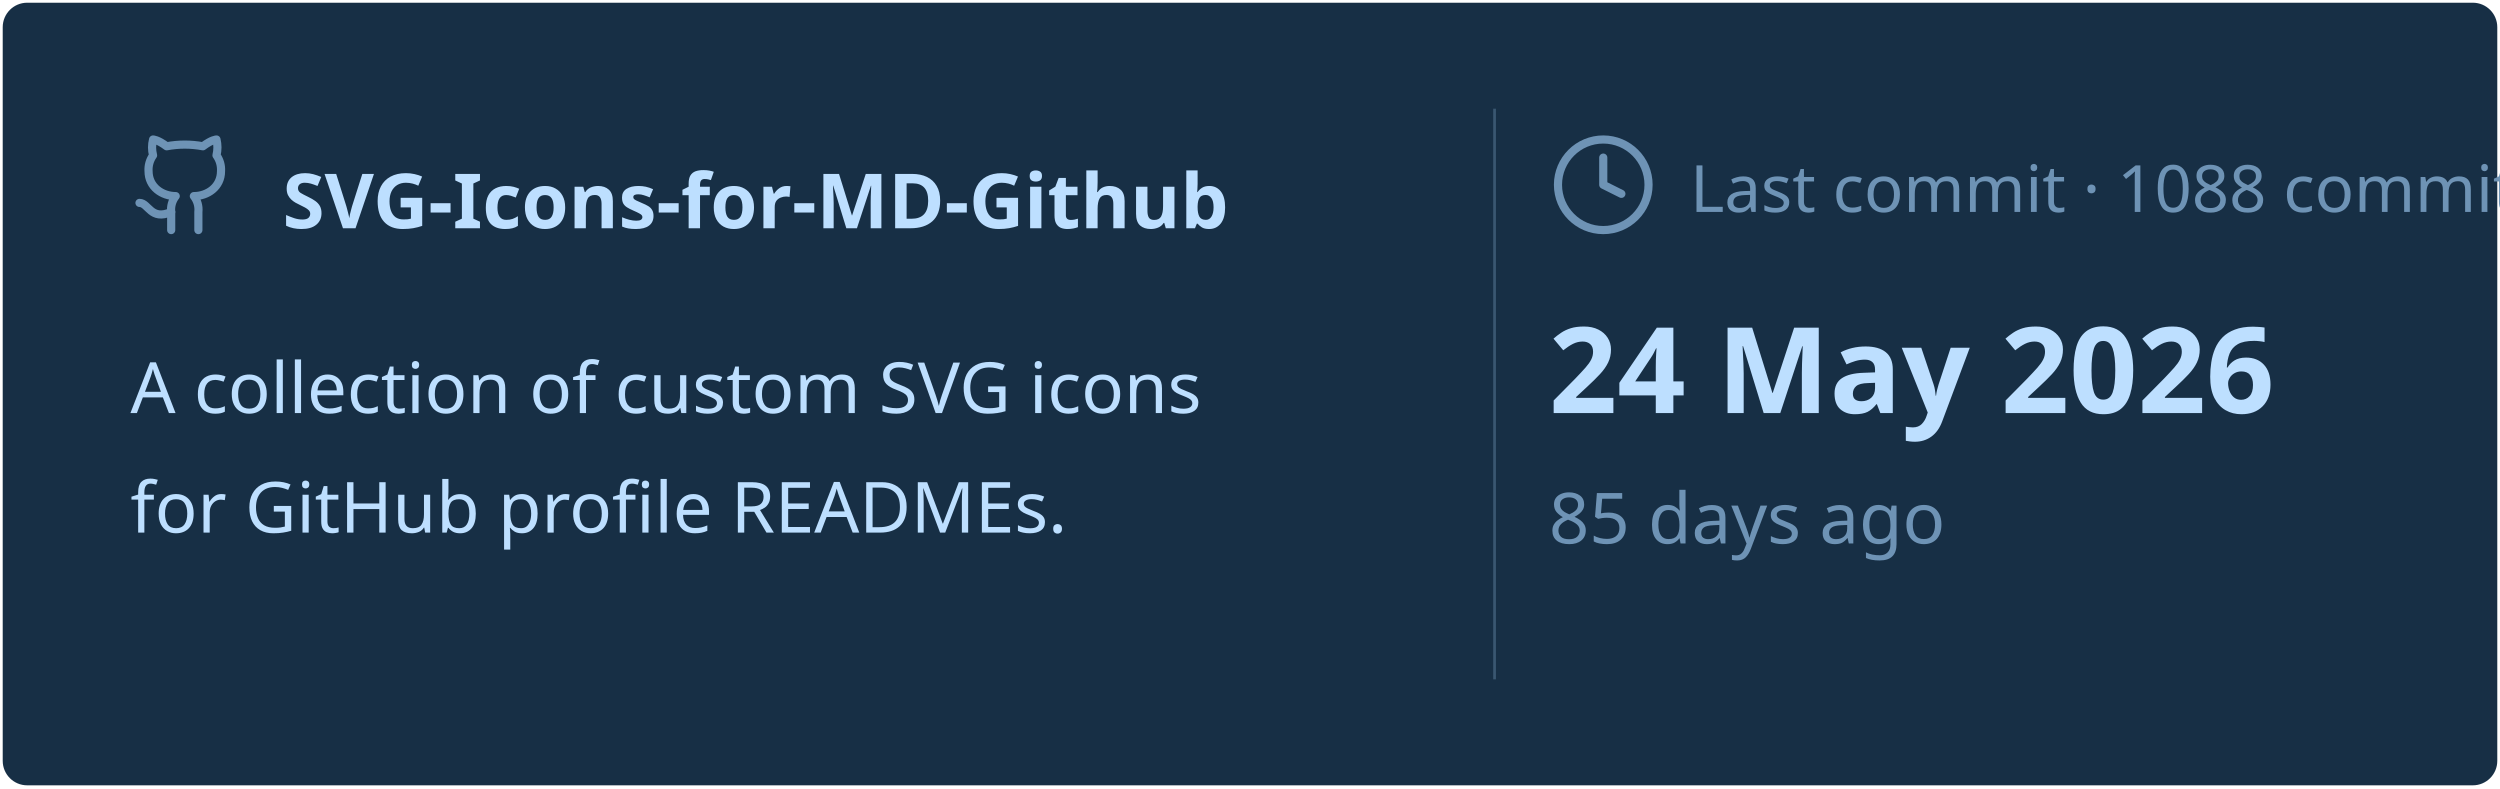
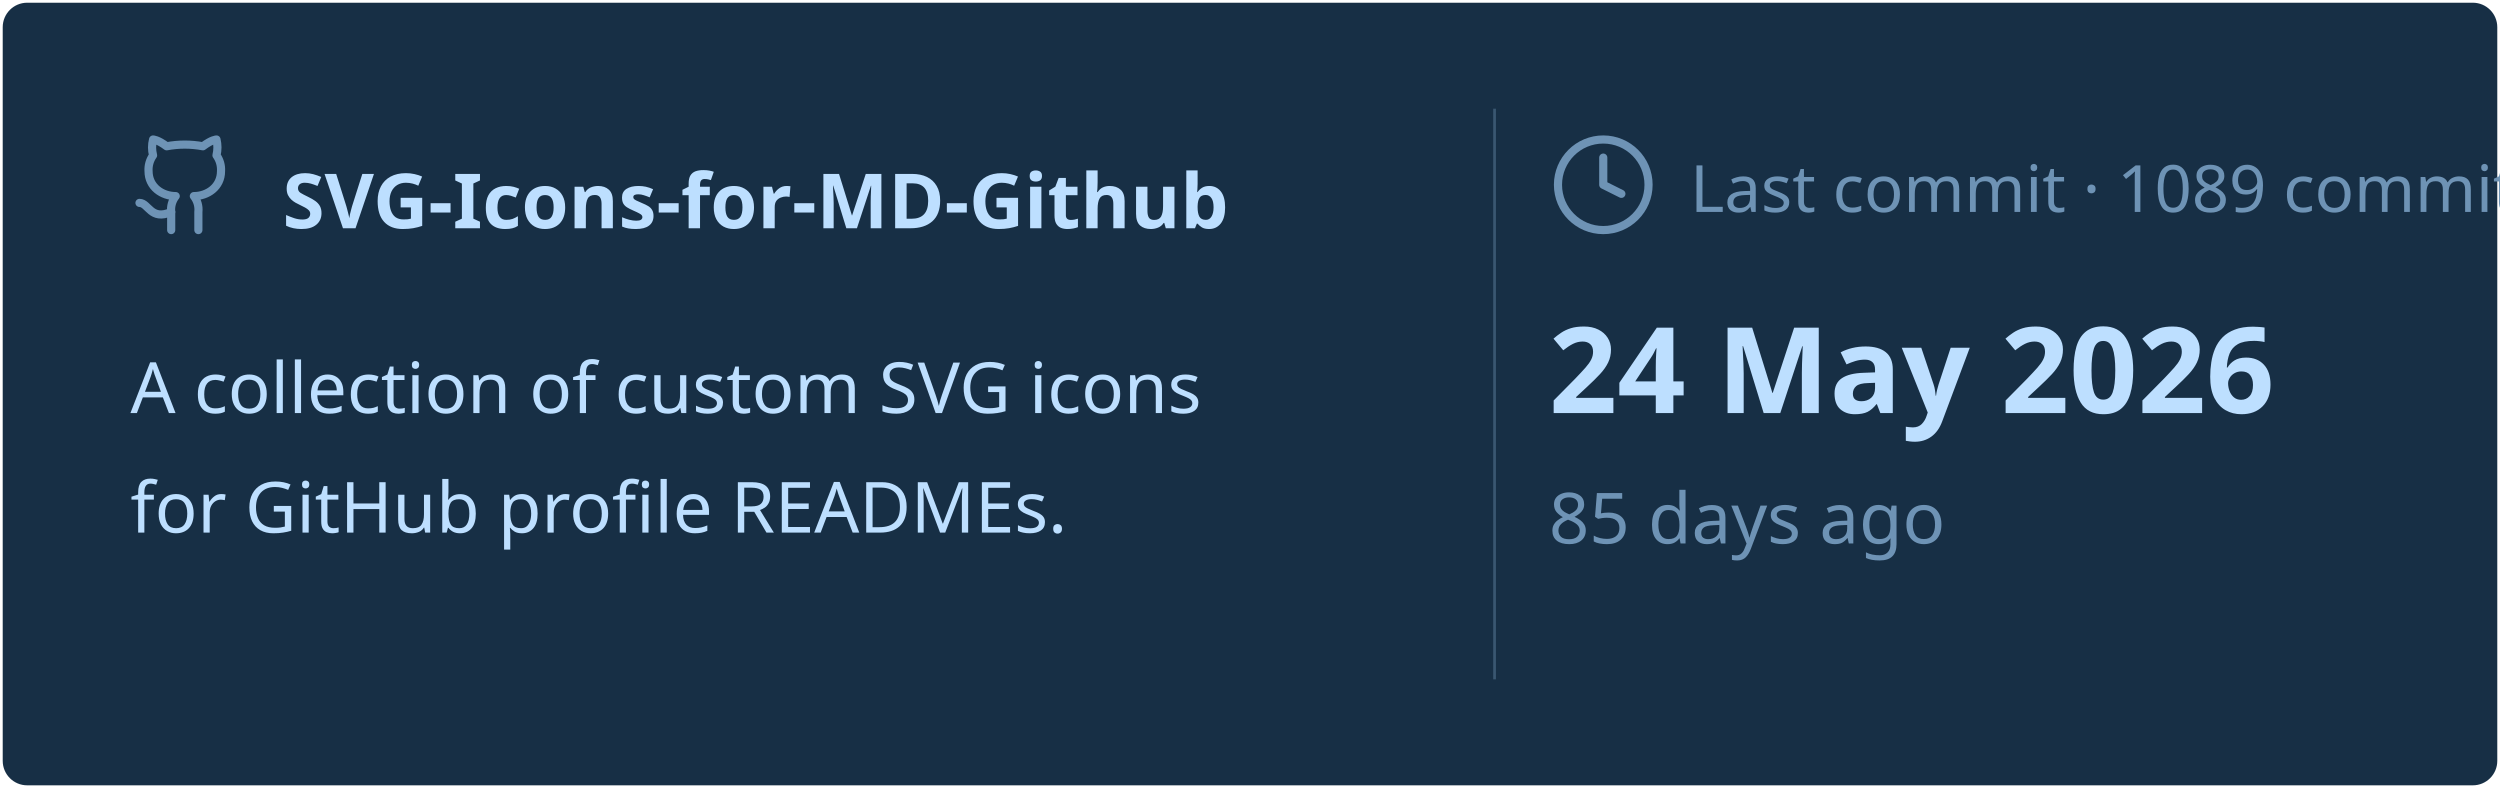
<svg xmlns="http://www.w3.org/2000/svg" viewBox="0 0 460 145" width="460px" height="145px">
  <rect stroke="#000000" stroke-opacity="0" fill="#172F45" rx="4.5" x="0.5" y="0.5" width="459" height="144" />
  <g transform="translate(24, 42)">
    <svg x="0" y="-18" width="20" height="20" viewBox="0 0 24 24" fill="none" stroke="#6E93B5" stroke-width="1.8" stroke-linecap="round" stroke-linejoin="round">
      <path d="M15 22v-4a4.8 4.8 0 0 0-1-3.5c3 0 6-2 6-5.5.08-1.25-.27-2.48-1-3.5.28-1.15.28-2.35 0-3.5 0 0-1 0-3 1.5-2.64-.5-5.36-.5-8 0C6 2 5 2 5 2c-.3 1.15-.3 2.35 0 3.5A5.403 5.403 0 0 0 4 9c0 3.5 3 5.5 6 5.5-.39.49-.68 1.05-.85 1.65-.17.6-.22 1.23-.15 1.85v4" />
      <path d="M9 18c-4.51 2-5-2-7-2" />
    </svg>
    <text x="28" y="0" font-family="&quot;Segoe UI&quot;, Ubuntu, sans-serif" font-size="14" font-weight="700" fill="#BDDFFF">SVG-Icons-for-MD-Github</text>
  </g>
  <text x="24" y="76" font-family="&quot;Segoe UI&quot;, Ubuntu, sans-serif" font-size="13" font-weight="400" fill="#BDDFFF">A collection of custom SVG icons</text>
  <text x="24" y="98" font-family="&quot;Segoe UI&quot;, Ubuntu, sans-serif" font-size="13" font-weight="400" fill="#BDDFFF">for GitHub profile READMEs.</text>
  <line x1="275" y1="20" x2="275" y2="125" stroke="#6E93B5" stroke-width="0.5" stroke-opacity="0.4" />
  <svg x="285" y="24" width="20" height="20" viewBox="0 0 24 24" fill="none" stroke="#6E93B5" stroke-width="1.8" stroke-linecap="round" stroke-linejoin="round">
    <circle cx="12" cy="12" r="10" />
    <polyline points="12 6 12 12 16 14" />
  </svg>
-   <text x="311" y="39" font-family="&quot;Segoe UI&quot;, Ubuntu, sans-serif" font-size="12" font-weight="400" fill="#6E93B5">Last commit · 1088 commits</text>
+   <text x="311" y="39" font-family="&quot;Segoe UI&quot;, Ubuntu, sans-serif" font-size="12" font-weight="400" fill="#6E93B5">Last commit · 1089 commits</text>
  <text x="285" y="76" font-family="&quot;Segoe UI&quot;, Ubuntu, sans-serif" font-size="22" font-weight="700" fill="#BDDFFF">24 May 2026</text>
  <text x="285" y="100" font-family="&quot;Segoe UI&quot;, Ubuntu, sans-serif" font-size="13" font-weight="400" fill="#6E93B5">85 days ago</text>
</svg>
